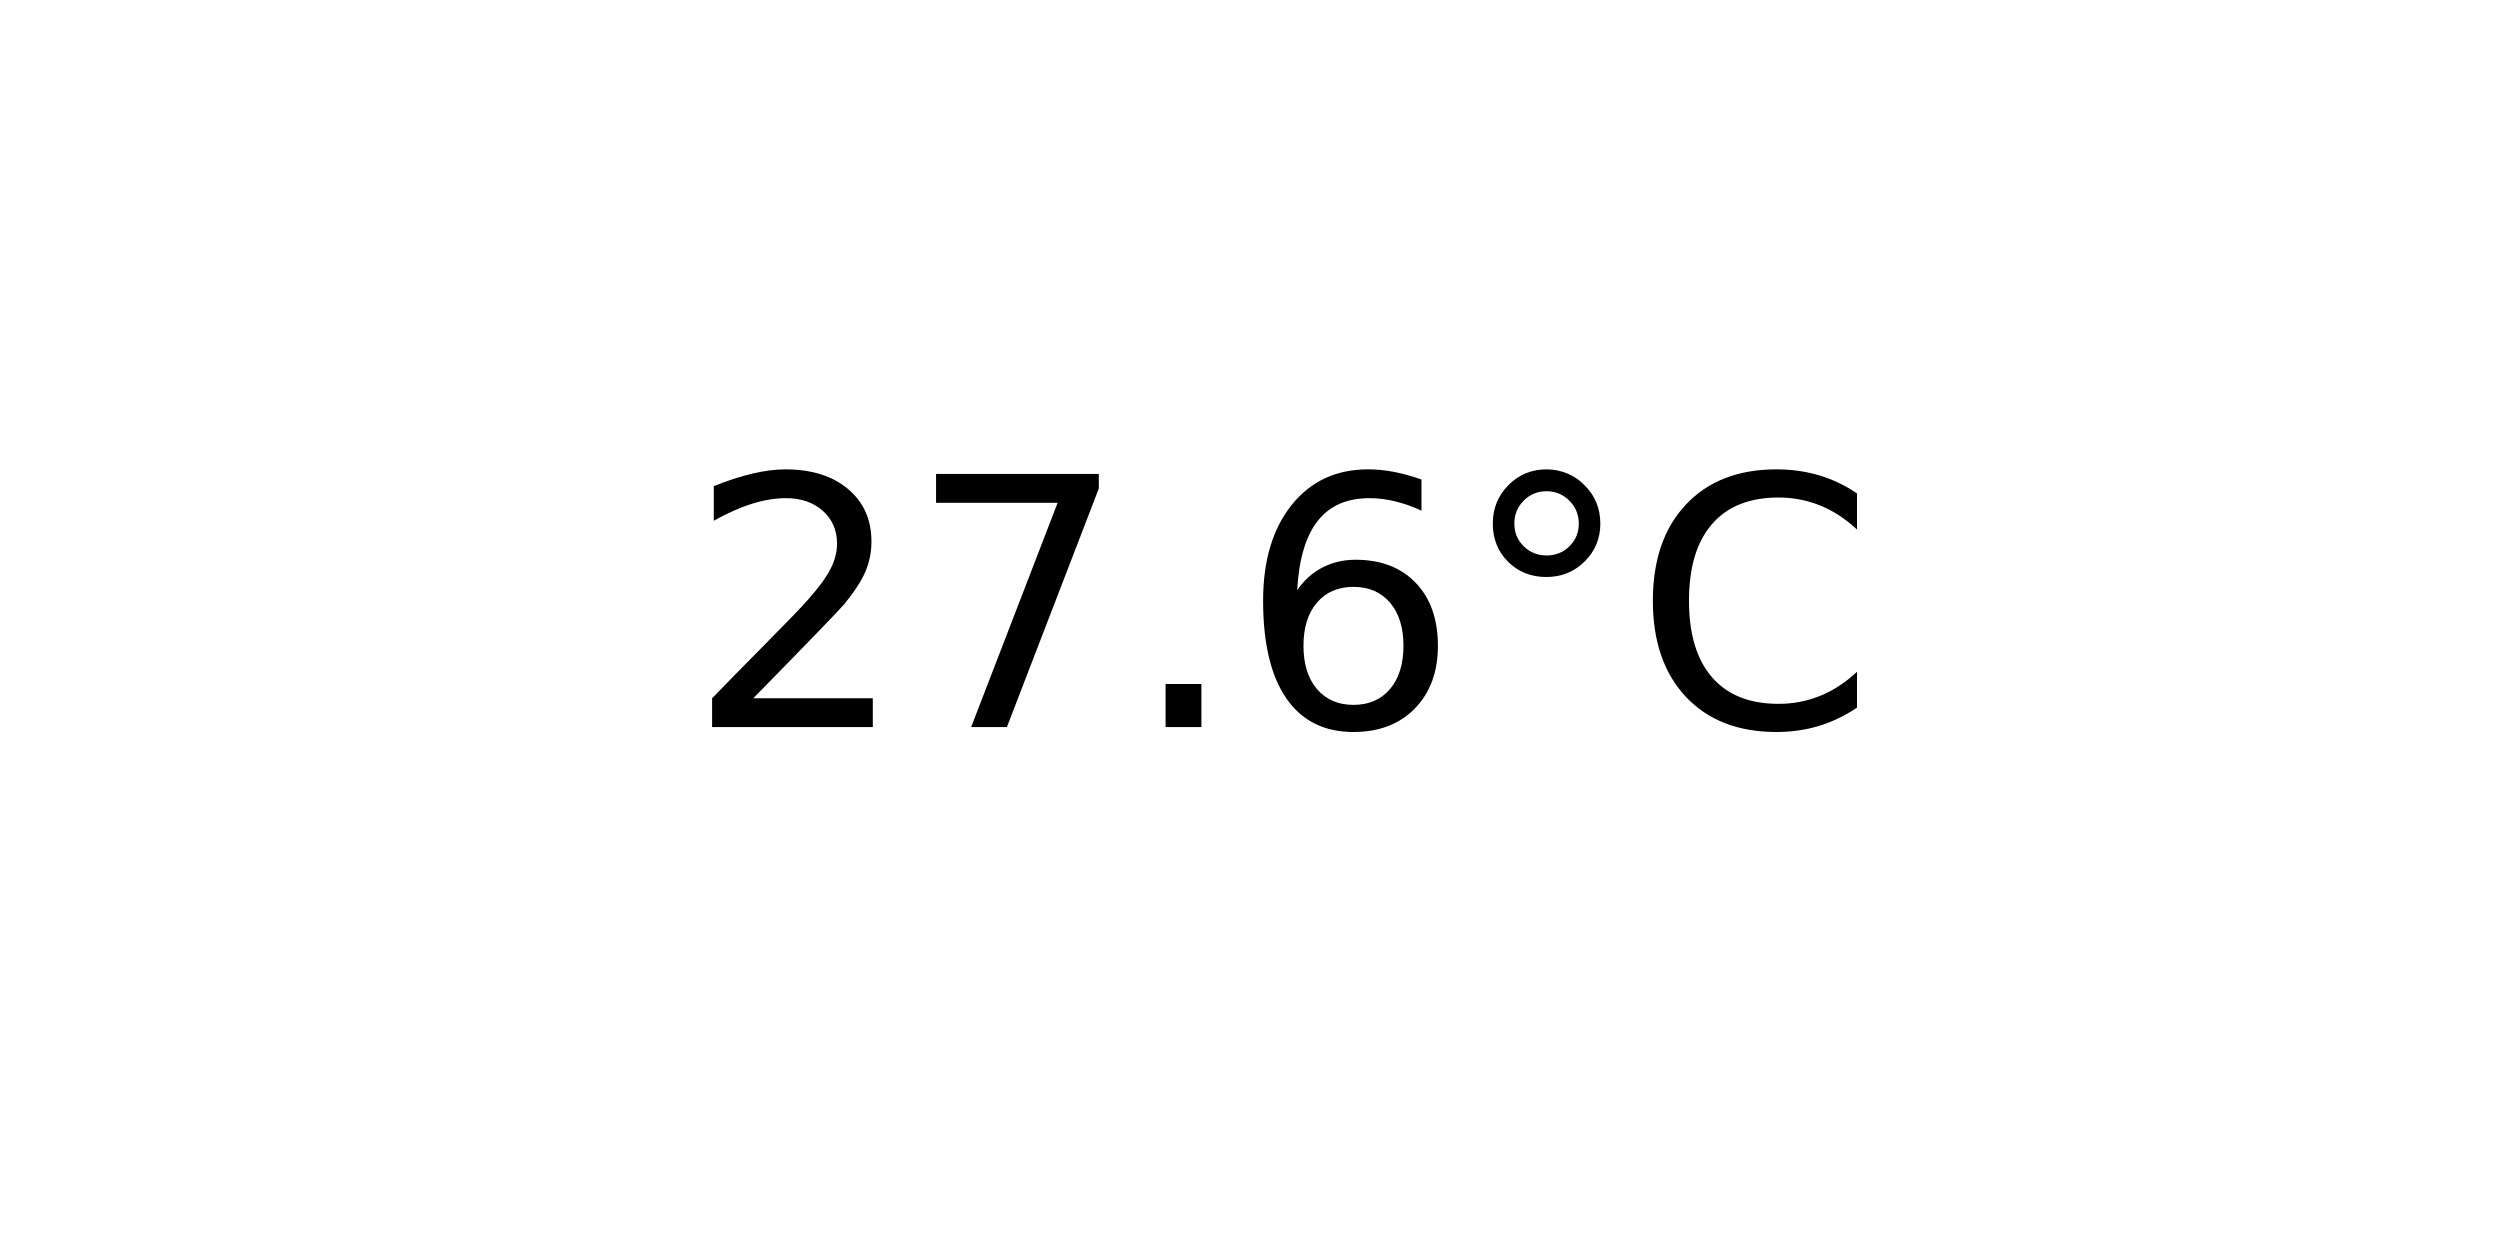
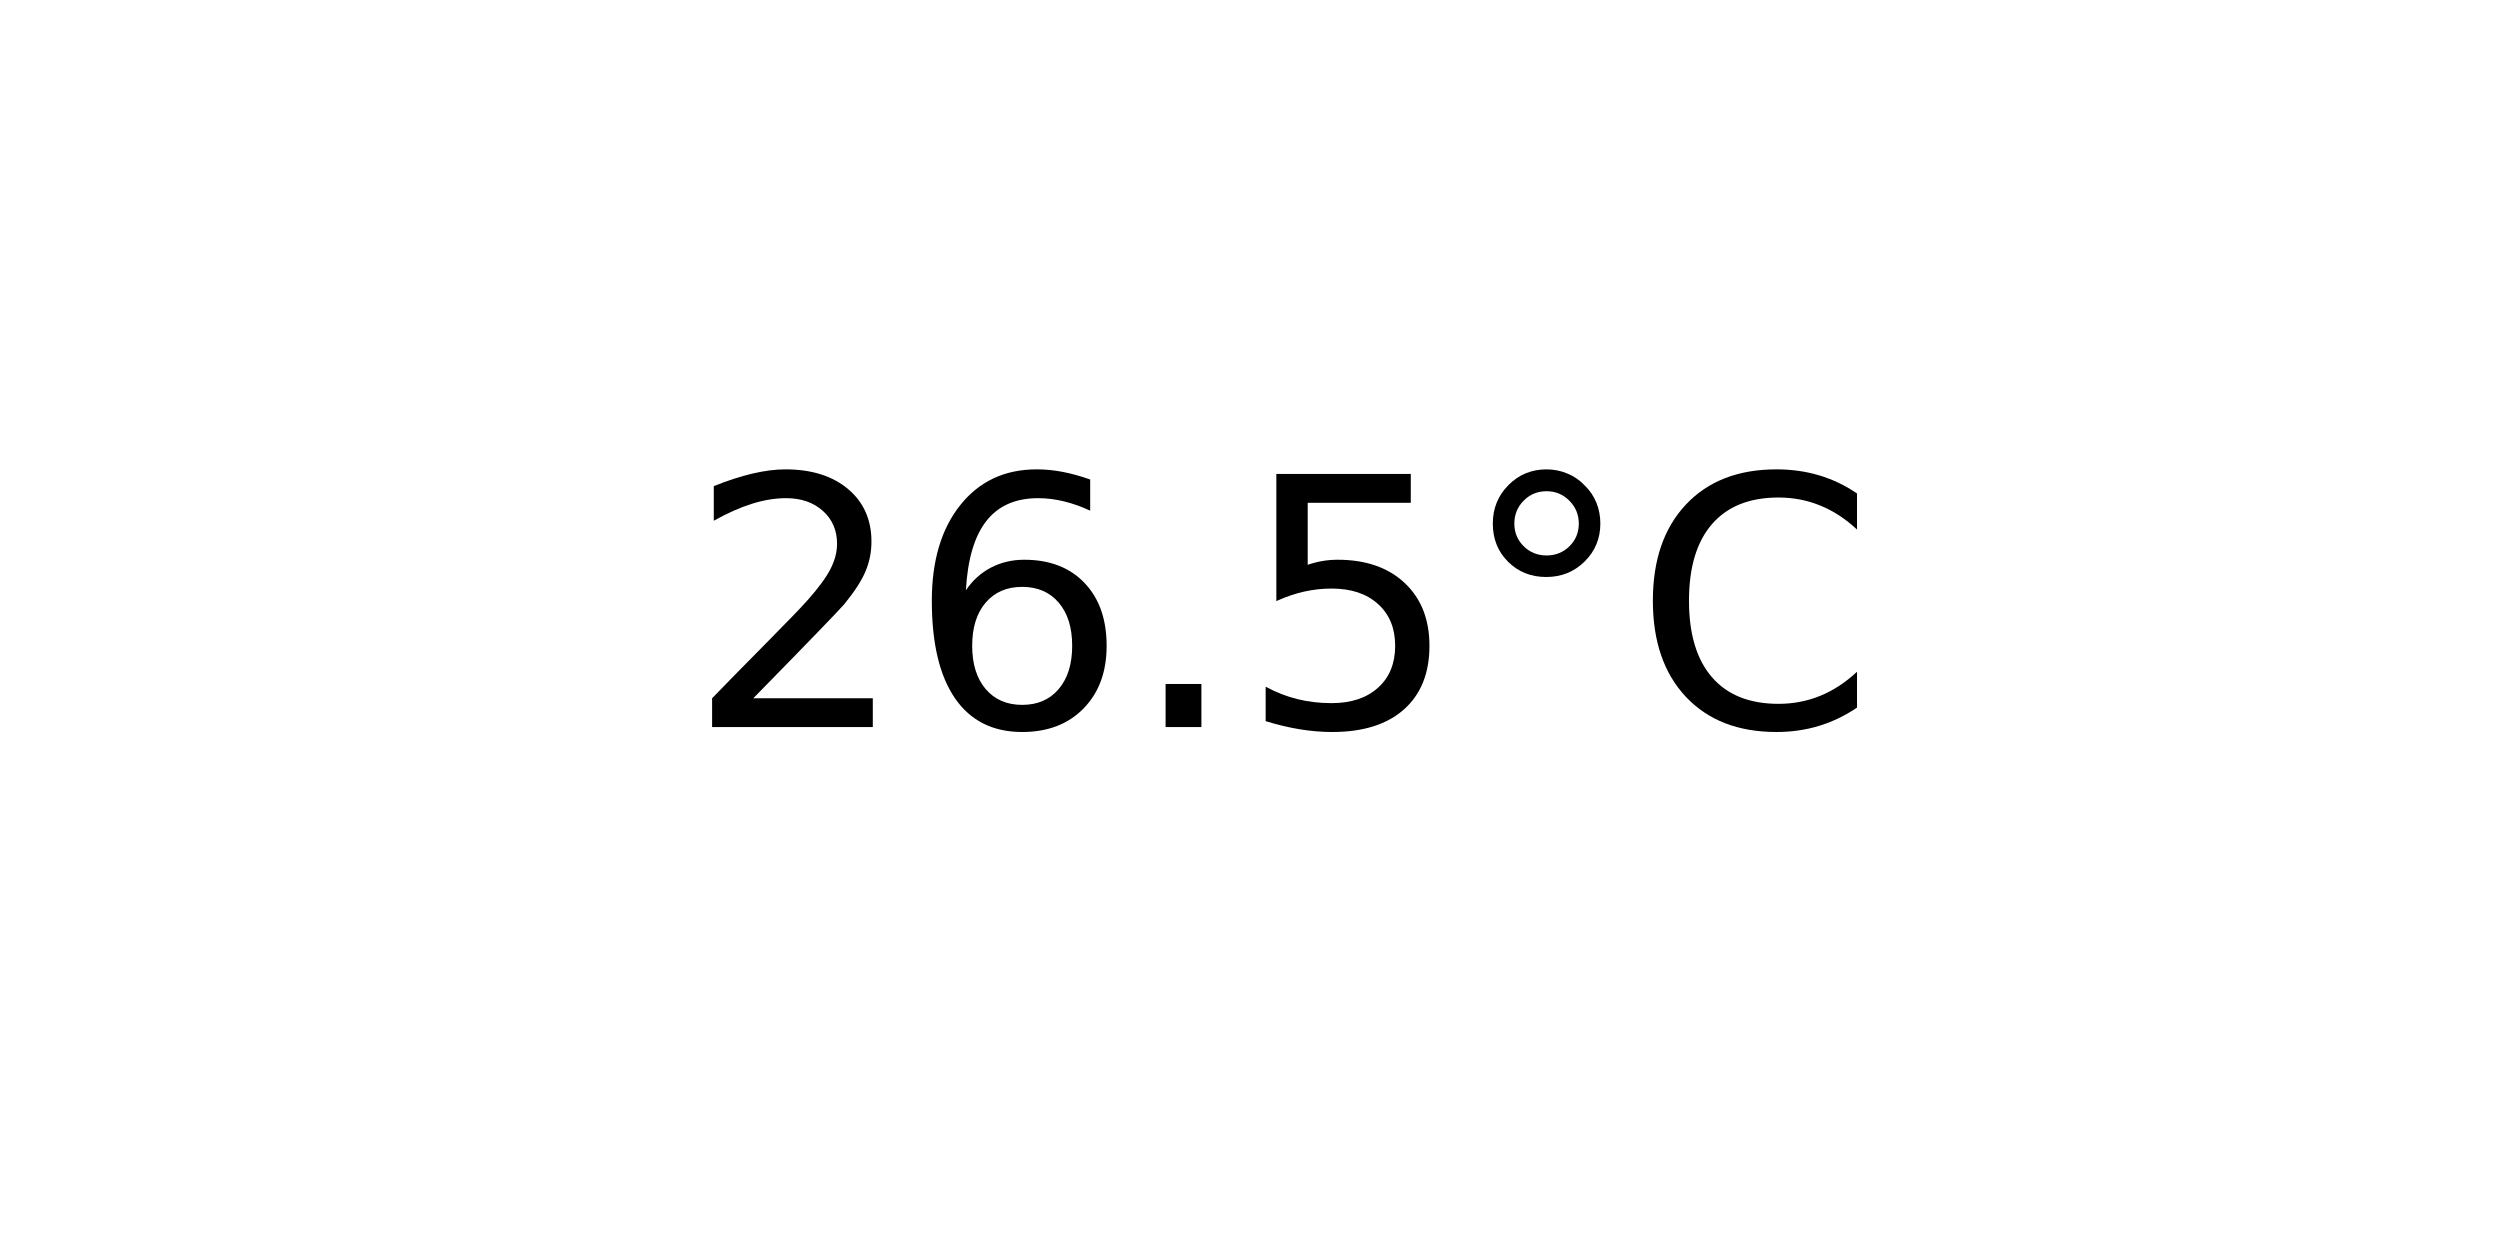
<svg xmlns="http://www.w3.org/2000/svg" xmlns:xlink="http://www.w3.org/1999/xlink" width="72pt" height="36pt" viewBox="0 0 72 36" version="1.1">
  <defs>
    <style type="text/css">*{stroke-linejoin: round; stroke-linecap: butt}</style>
  </defs>
  <g id="figure_1">
    <g id="axes_1">
      <g id="text_1">
        <g transform="translate(19.77578 20.93937) scale(0.1 -0.1)">
          <defs>
            <path id="DejaVuSans-32" d="M 1228 531  L 3431 531  L 3431 0  L 469 0  L 469 531  Q 828 903 1448 1529  Q 2069 2156 2228 2338  Q 2531 2678 2651 2914  Q 2772 3150 2772 3378  Q 2772 3750 2511 3984  Q 2250 4219 1831 4219  Q 1534 4219 1204 4116  Q 875 4013 500 3803  L 500 4441  Q 881 4594 1212 4672  Q 1544 4750 1819 4750  Q 2544 4750 2975 4387  Q 3406 4025 3406 3419  Q 3406 3131 3298 2873  Q 3191 2616 2906 2266  Q 2828 2175 2409 1742  Q 1991 1309 1228 531  z " transform="scale(0.015625)" />
-             <path id="DejaVuSans-37" d="M 525 4666  L 3525 4666  L 3525 4397  L 1831 0  L 1172 0  L 2766 4134  L 525 4134  L 525 4666  z " transform="scale(0.015625)" />
+             <path id="DejaVuSans-36" d="M 2113 2584  Q 1688 2584 1439 2293  Q 1191 2003 1191 1497  Q 1191 994 1439 701  Q 1688 409 2113 409  Q 2538 409 2786 701  Q 3034 994 3034 1497  Q 3034 2003 2786 2293  Q 2538 2584 2113 2584  z M 3366 4563  L 3366 3988  Q 3128 4100 2886 4159  Q 2644 4219 2406 4219  Q 1781 4219 1451 3797  Q 1122 3375 1075 2522  Q 1259 2794 1537 2939  Q 1816 3084 2150 3084  Q 2853 3084 3261 2657  Q 3669 2231 3669 1497  Q 3669 778 3244 343  Q 2819 -91 2113 -91  Q 1303 -91 875 529  Q 447 1150 447 2328  Q 447 3434 972 4092  Q 1497 4750 2381 4750  Q 2619 4750 2861 4703  Q 3103 4656 3366 4563  z " transform="scale(0.015625)" />
            <path id="DejaVuSans-2e" d="M 684 794  L 1344 794  L 1344 0  L 684 0  L 684 794  z " transform="scale(0.015625)" />
-             <path id="DejaVuSans-36" d="M 2113 2584  Q 1688 2584 1439 2293  Q 1191 2003 1191 1497  Q 1191 994 1439 701  Q 1688 409 2113 409  Q 2538 409 2786 701  Q 3034 994 3034 1497  Q 3034 2003 2786 2293  Q 2538 2584 2113 2584  z M 3366 4563  L 3366 3988  Q 3128 4100 2886 4159  Q 2644 4219 2406 4219  Q 1781 4219 1451 3797  Q 1122 3375 1075 2522  Q 1259 2794 1537 2939  Q 1816 3084 2150 3084  Q 2853 3084 3261 2657  Q 3669 2231 3669 1497  Q 3669 778 3244 343  Q 2819 -91 2113 -91  Q 1303 -91 875 529  Q 447 1150 447 2328  Q 447 3434 972 4092  Q 1497 4750 2381 4750  Q 2619 4750 2861 4703  Q 3103 4656 3366 4563  z " transform="scale(0.015625)" />
+             <path id="DejaVuSans-35" d="M 691 4666  L 3169 4666  L 3169 4134  L 1269 4134  L 1269 2991  Q 1406 3038 1543 3061  Q 1681 3084 1819 3084  Q 2600 3084 3056 2656  Q 3513 2228 3513 1497  Q 3513 744 3044 326  Q 2575 -91 1722 -91  Q 1428 -91 1123 -41  Q 819 9 494 109  L 494 744  Q 775 591 1075 516  Q 1375 441 1709 441  Q 2250 441 2565 725  Q 2881 1009 2881 1497  Q 2881 1984 2565 2268  Q 2250 2553 1709 2553  Q 1456 2553 1204 2497  Q 953 2441 691 2322  L 691 4666  z " transform="scale(0.015625)" />
            <path id="DejaVuSans-b0" d="M 1600 4347  Q 1350 4347 1178 4173  Q 1006 4000 1006 3750  Q 1006 3503 1178 3333  Q 1350 3163 1600 3163  Q 1850 3163 2022 3333  Q 2194 3503 2194 3750  Q 2194 3997 2020 4172  Q 1847 4347 1600 4347  z M 1600 4750  Q 1800 4750 1984 4673  Q 2169 4597 2303 4453  Q 2447 4313 2519 4134  Q 2591 3956 2591 3750  Q 2591 3338 2302 3052  Q 2013 2766 1594 2766  Q 1172 2766 890 3047  Q 609 3328 609 3750  Q 609 4169 896 4459  Q 1184 4750 1600 4750  z " transform="scale(0.015625)" />
            <path id="DejaVuSans-43" d="M 4122 4306  L 4122 3641  Q 3803 3938 3442 4084  Q 3081 4231 2675 4231  Q 1875 4231 1450 3742  Q 1025 3253 1025 2328  Q 1025 1406 1450 917  Q 1875 428 2675 428  Q 3081 428 3442 575  Q 3803 722 4122 1019  L 4122 359  Q 3791 134 3420 21  Q 3050 -91 2638 -91  Q 1578 -91 968 557  Q 359 1206 359 2328  Q 359 3453 968 4101  Q 1578 4750 2638 4750  Q 3056 4750 3426 4639  Q 3797 4528 4122 4306  z " transform="scale(0.015625)" />
          </defs>
          <use xlink:href="#DejaVuSans-32" />
-           <use xlink:href="#DejaVuSans-37" x="63.623" />
+           <use xlink:href="#DejaVuSans-36" x="63.623" />
          <use xlink:href="#DejaVuSans-2e" x="127.246" />
-           <use xlink:href="#DejaVuSans-36" x="159.033" />
+           <use xlink:href="#DejaVuSans-35" x="159.033" />
          <use xlink:href="#DejaVuSans-b0" x="222.656" />
          <use xlink:href="#DejaVuSans-43" x="272.656" />
        </g>
      </g>
    </g>
  </g>
</svg>
